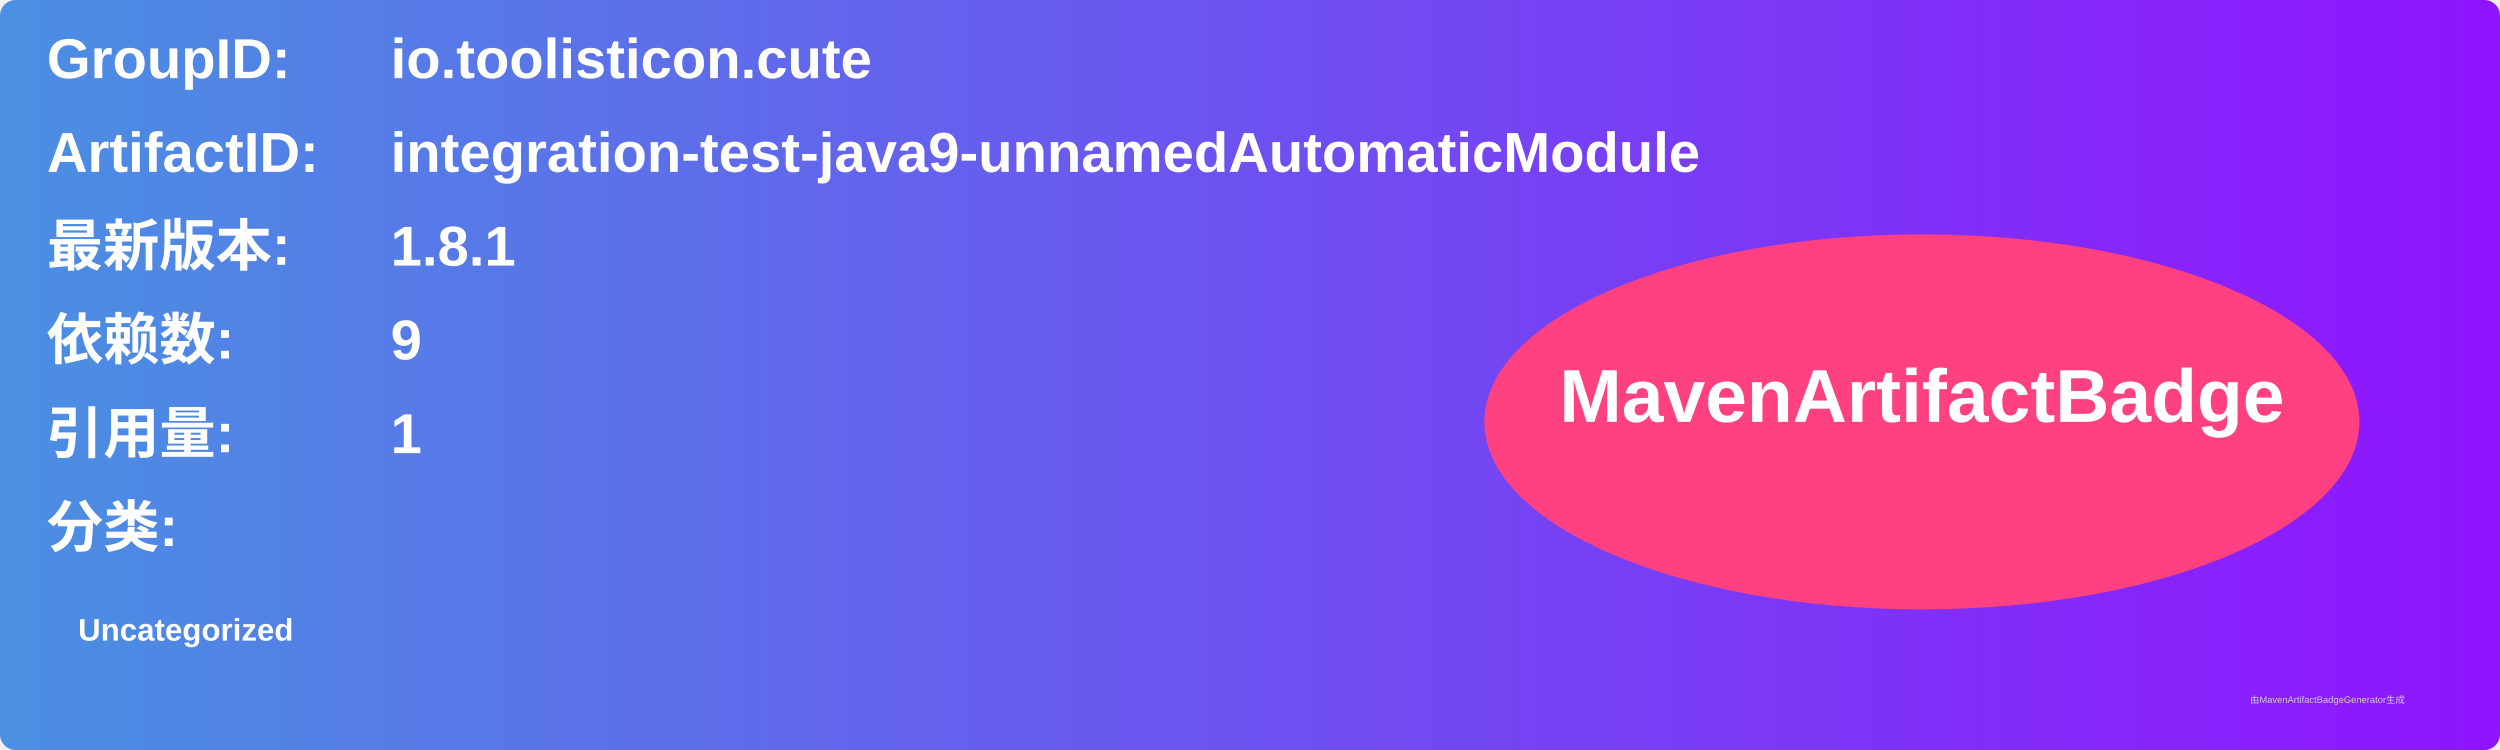
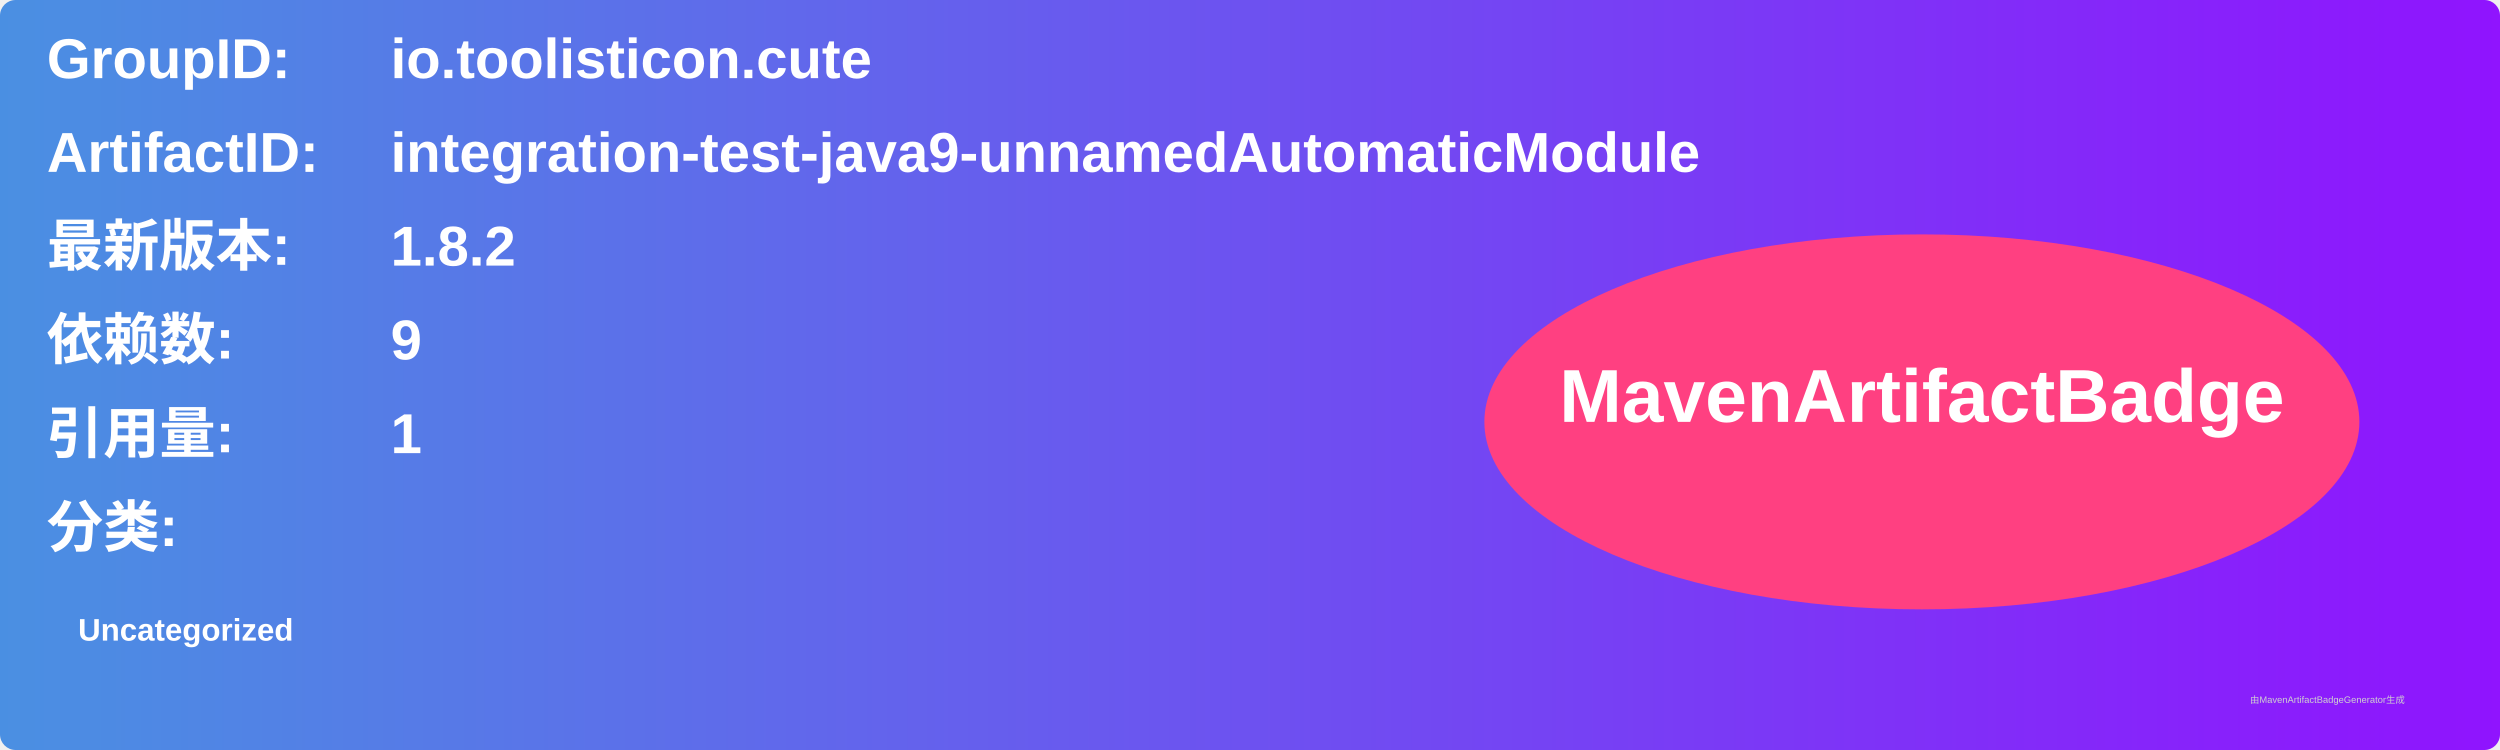
<svg xmlns="http://www.w3.org/2000/svg" width="800" height="240" viewBox="0 0 800 240">
  <linearGradient id="grad" x1="0%" y1="0%" x2="100%" y2="0%">
    <stop offset="0%" stop-color="#4a90e2" />
    <stop offset="100%" stop-color="#9013fe" />
  </linearGradient>
  <rect width="100%" height="100%" rx="5" ry="5" fill="url(#grad)" />
  <g transform="translate(15, 15)">
    <text x="0" y="10" font-family="Arial" font-size="18" fill="white" font-weight="bold" width="260">GroupID:</text>
    <text x="110" y="10" font-family="Arial" font-size="18" fill="white" font-weight="bold" width="460">io.toolisticon.cute</text>
    <text x="0" y="40" font-family="Arial" font-size="18" fill="white" font-weight="bold" width="260">ArtifactID:</text>
    <text x="110" y="40" font-family="Arial" font-size="18" fill="white" font-weight="bold" width="460">integration-test-java9-unnamedAutomaticModule</text>
    <text x="0" y="70" font-family="Arial" font-size="18" fill="white" font-weight="bold">最新版本:</text>
    <text x="110" y="70" font-family="Arial" font-size="18" fill="white" font-weight="bold">
-       <tspan font-weight="bold">1.8.1</tspan>
+       <tspan font-weight="bold">1.8.2</tspan>
    </text>
    <text x="0" y="100" font-family="Arial" font-size="18" fill="white" font-weight="bold">依赖数: </text>
    <text x="110" y="100" font-family="Arial" font-size="18" fill="white">
      <tspan font-weight="bold">9</tspan>
    </text>
    <text x="0" y="130" font-family="Arial" font-size="18" fill="white" font-weight="bold">引用量: </text>
    <text x="110" y="130" font-family="Arial" font-size="18" fill="white">
      <tspan font-weight="bold">1</tspan>
    </text>
    <text x="0" y="160" font-family="Arial" font-size="18" fill="white" font-weight="bold">分类:</text>
    <text x="10" y="190" font-family="Arial" font-size="10" fill="white">
      <tspan font-weight="bold">Uncategorized</tspan>
    </text>
    <ellipse cx="600" cy="120" rx="140" ry="60" fill="#ff4081" />
    <text x="600" y="120" text-anchor="middle" font-family="Arial" font-size="24" fill="white" font-weight="bold">MavenArtifactBadge</text>
  </g>
  <text x="720" y="225" font-family="Arial" font-size="3" fill="#d0d0d0">由MavenArtifactBadgeGenerator生成</text>
</svg>
